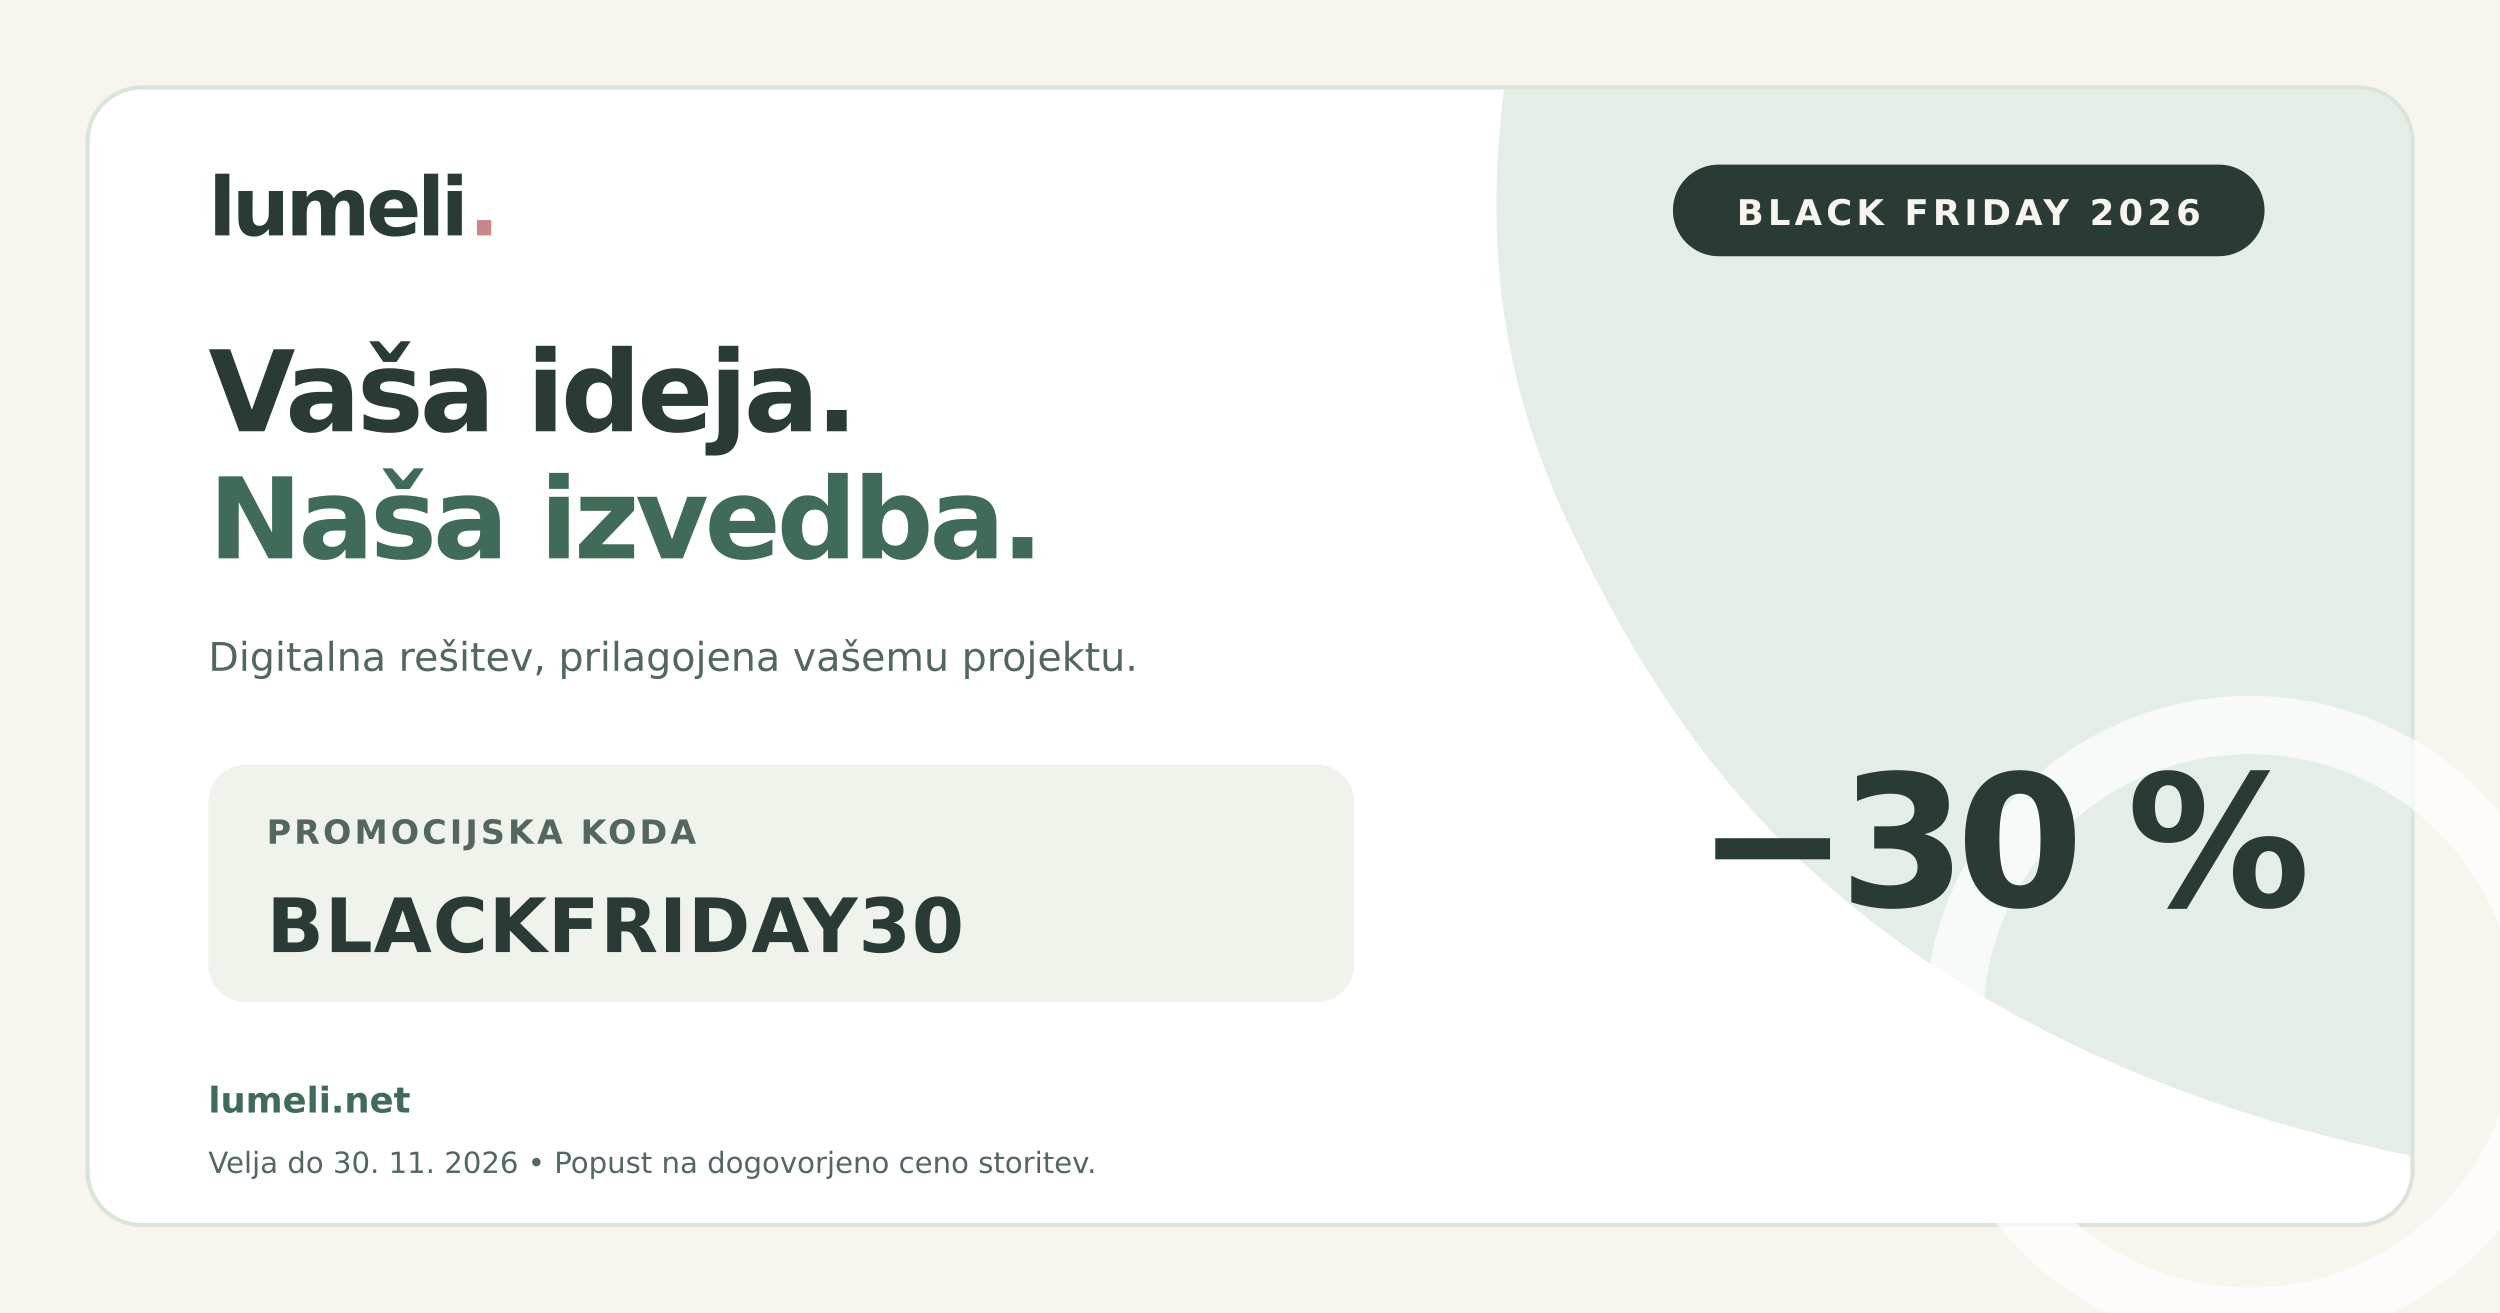
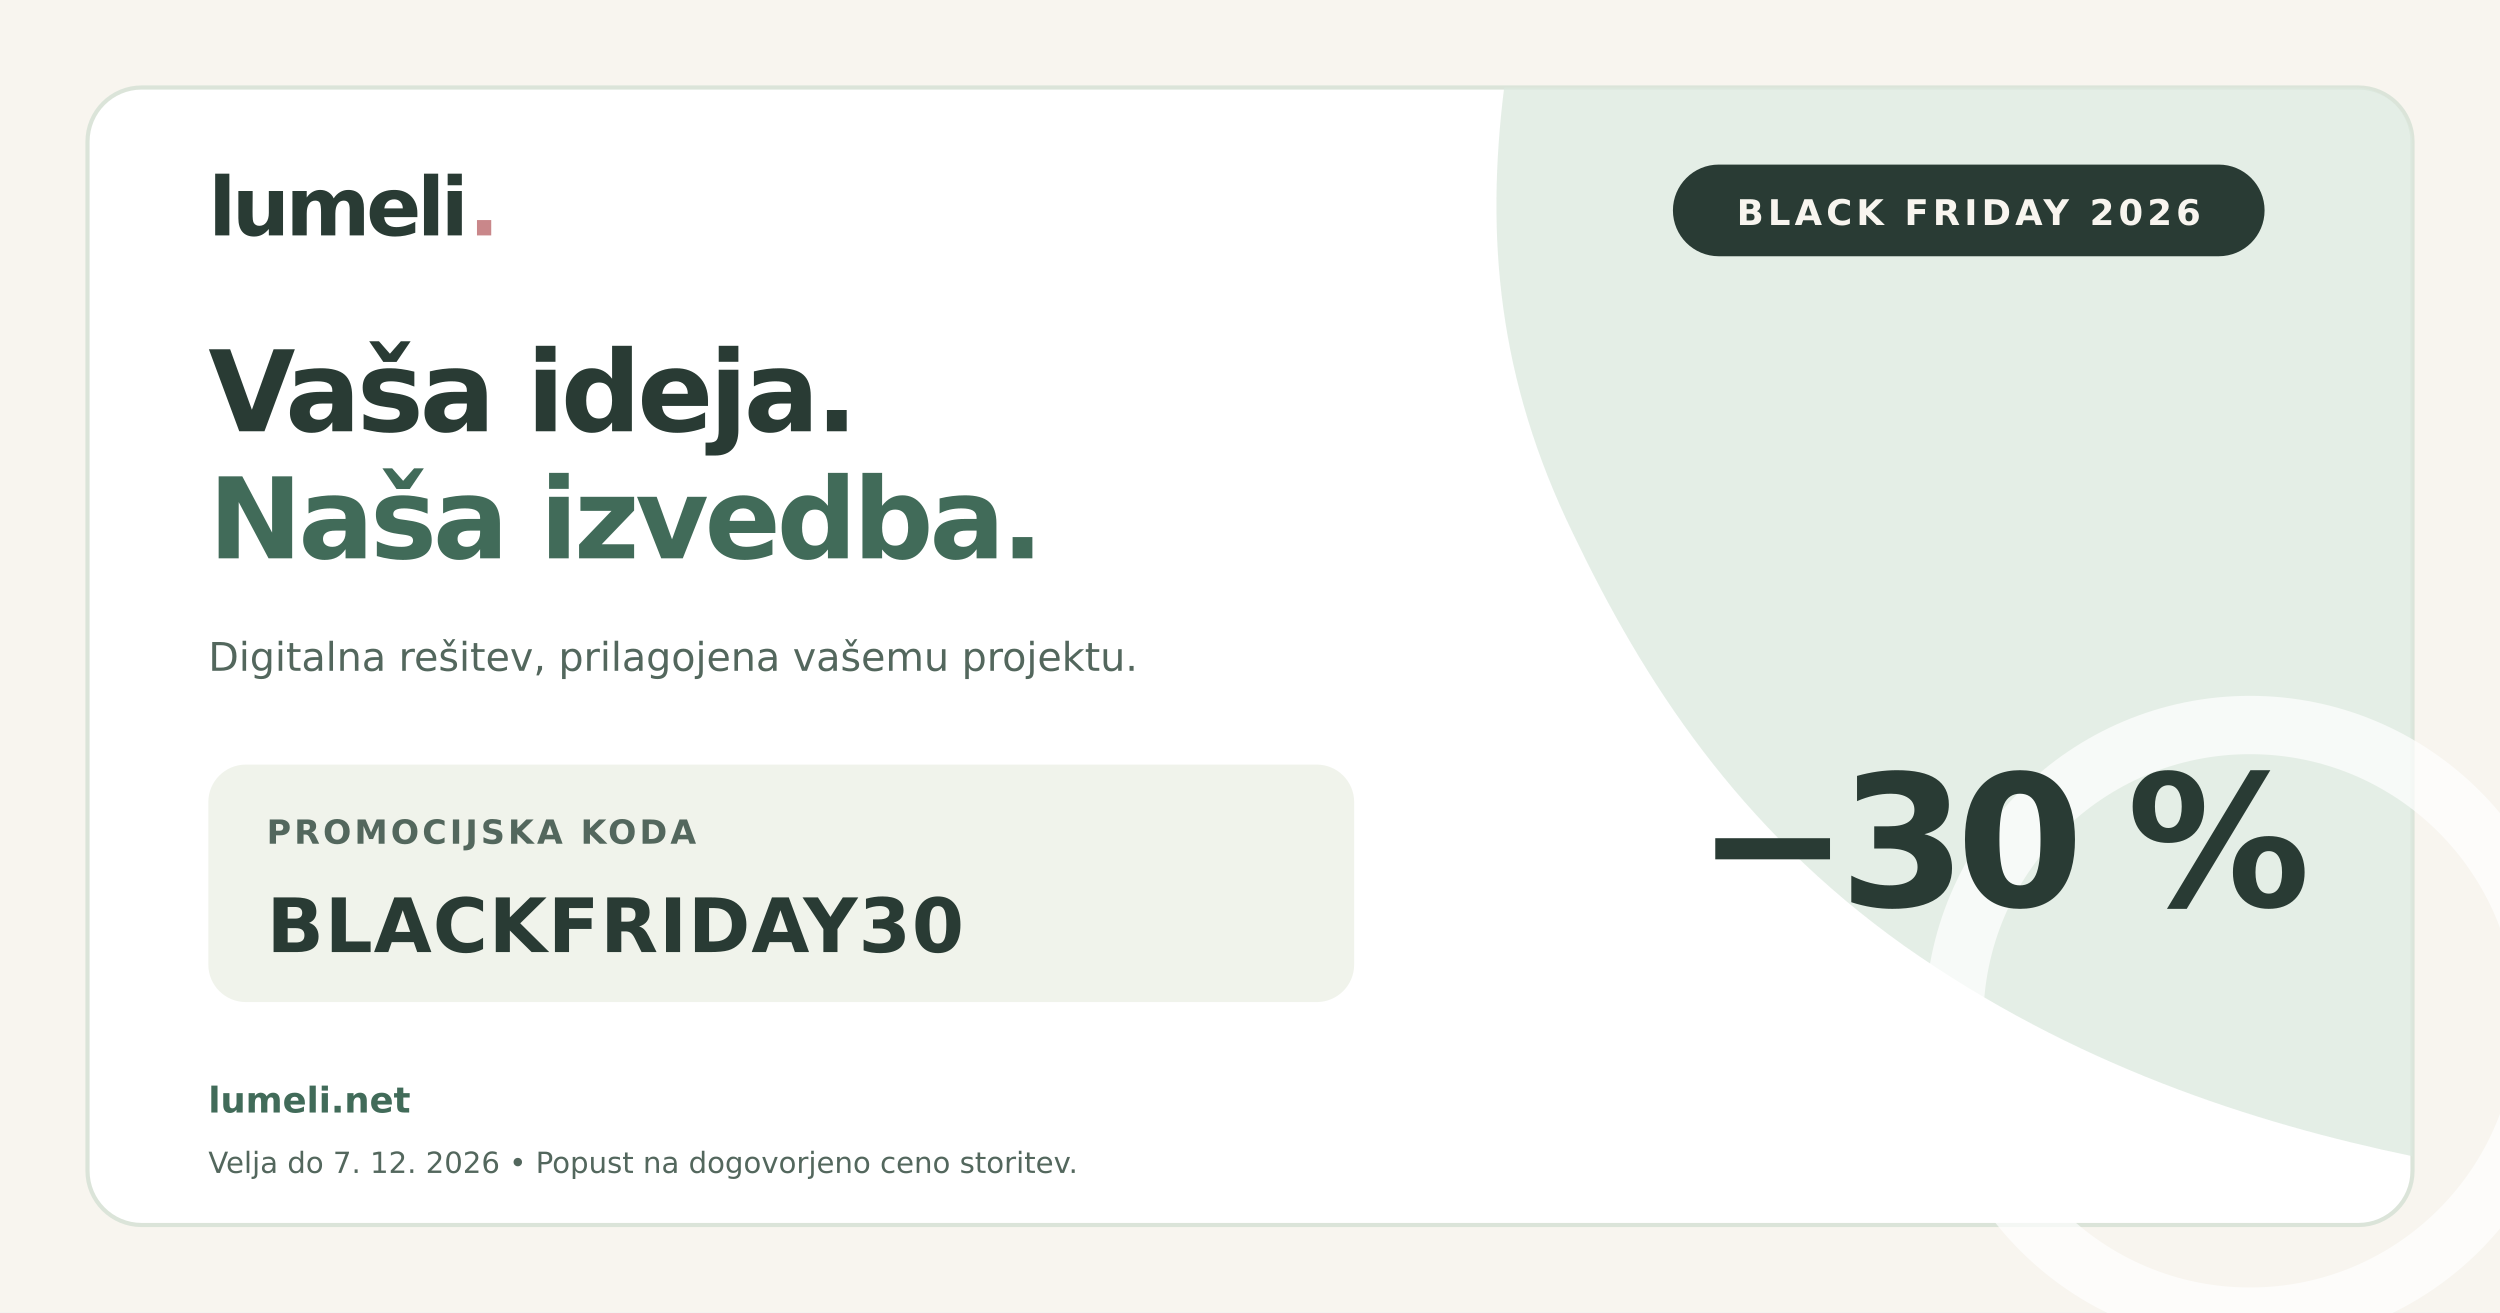
<svg xmlns="http://www.w3.org/2000/svg" width="1200" height="630" viewBox="0 0 1200 630" role="img" aria-label="Lumeli Black Friday kupon Vaša ideja. Naša izvedba.">
  <rect width="1200" height="630" fill="#F8F5EF" />
  <rect x="42" y="42" width="1116" height="546" rx="26" fill="#FFFFFF" stroke="#DBE4D9" stroke-width="2" />
  <path d="M888 42h242a28 28 0 0 1 28 28v485c-77-16-163-44-244-101-80-57-125-127-159-198-36-74-42-142-33-214z" fill="#DCE9DF" opacity=".77" />
  <circle cx="1080" cy="490" r="142" fill="none" stroke="#FFFFFF" stroke-width="28" opacity=".7" />
  <g font-family="DejaVu Sans,Arial,sans-serif">
    <text x="100" y="113" font-size="39" font-weight="700" letter-spacing="-2" fill="#293B34">lumeli<tspan fill="#C9878A">.</tspan>
    </text>
    <rect x="803" y="79" width="284" height="44" rx="22" fill="#293B34" />
    <text x="945" y="108" font-size="17" font-weight="700" text-anchor="middle" letter-spacing="2" fill="#F8F5EF">BLACK FRIDAY 2026</text>
    <text x="100" y="207" font-size="54" font-weight="700" letter-spacing="-2" fill="#293B34">Vaša ideja.</text>
    <text x="100" y="268" font-size="54" font-weight="700" letter-spacing="-2" fill="#416B59">Naša izvedba.</text>
    <text x="100" y="322" font-size="19" fill="#53675D">Digitalna rešitev, prilagojena vašemu projektu.</text>
    <rect x="100" y="367" width="550" height="114" rx="18" fill="#F0F3EB" />
    <text x="128" y="405" font-size="16" font-weight="700" letter-spacing="1.5" fill="#53675D">PROMOCIJSKA KODA</text>
    <text x="128" y="457" font-size="36" font-weight="700" letter-spacing=".5" fill="#293B34">BLACKFRIDAY30</text>
    <text x="814" y="435" font-size="88" font-weight="700" letter-spacing="-5" fill="#293B34">−30 %</text>
    <text x="100" y="534" font-size="17" font-weight="700" fill="#416B59">lumeli.net</text>
-     <text x="100" y="563" font-size="14" fill="#53675D">Velja do 30. 11. 2026 • Popust na dogovorjeno ceno storitev.</text>
+     <text x="100" y="563" font-size="14" fill="#53675D">Velja do 7. 12. 2026 • Popust na dogovorjeno ceno storitev.</text>
  </g>
</svg>
